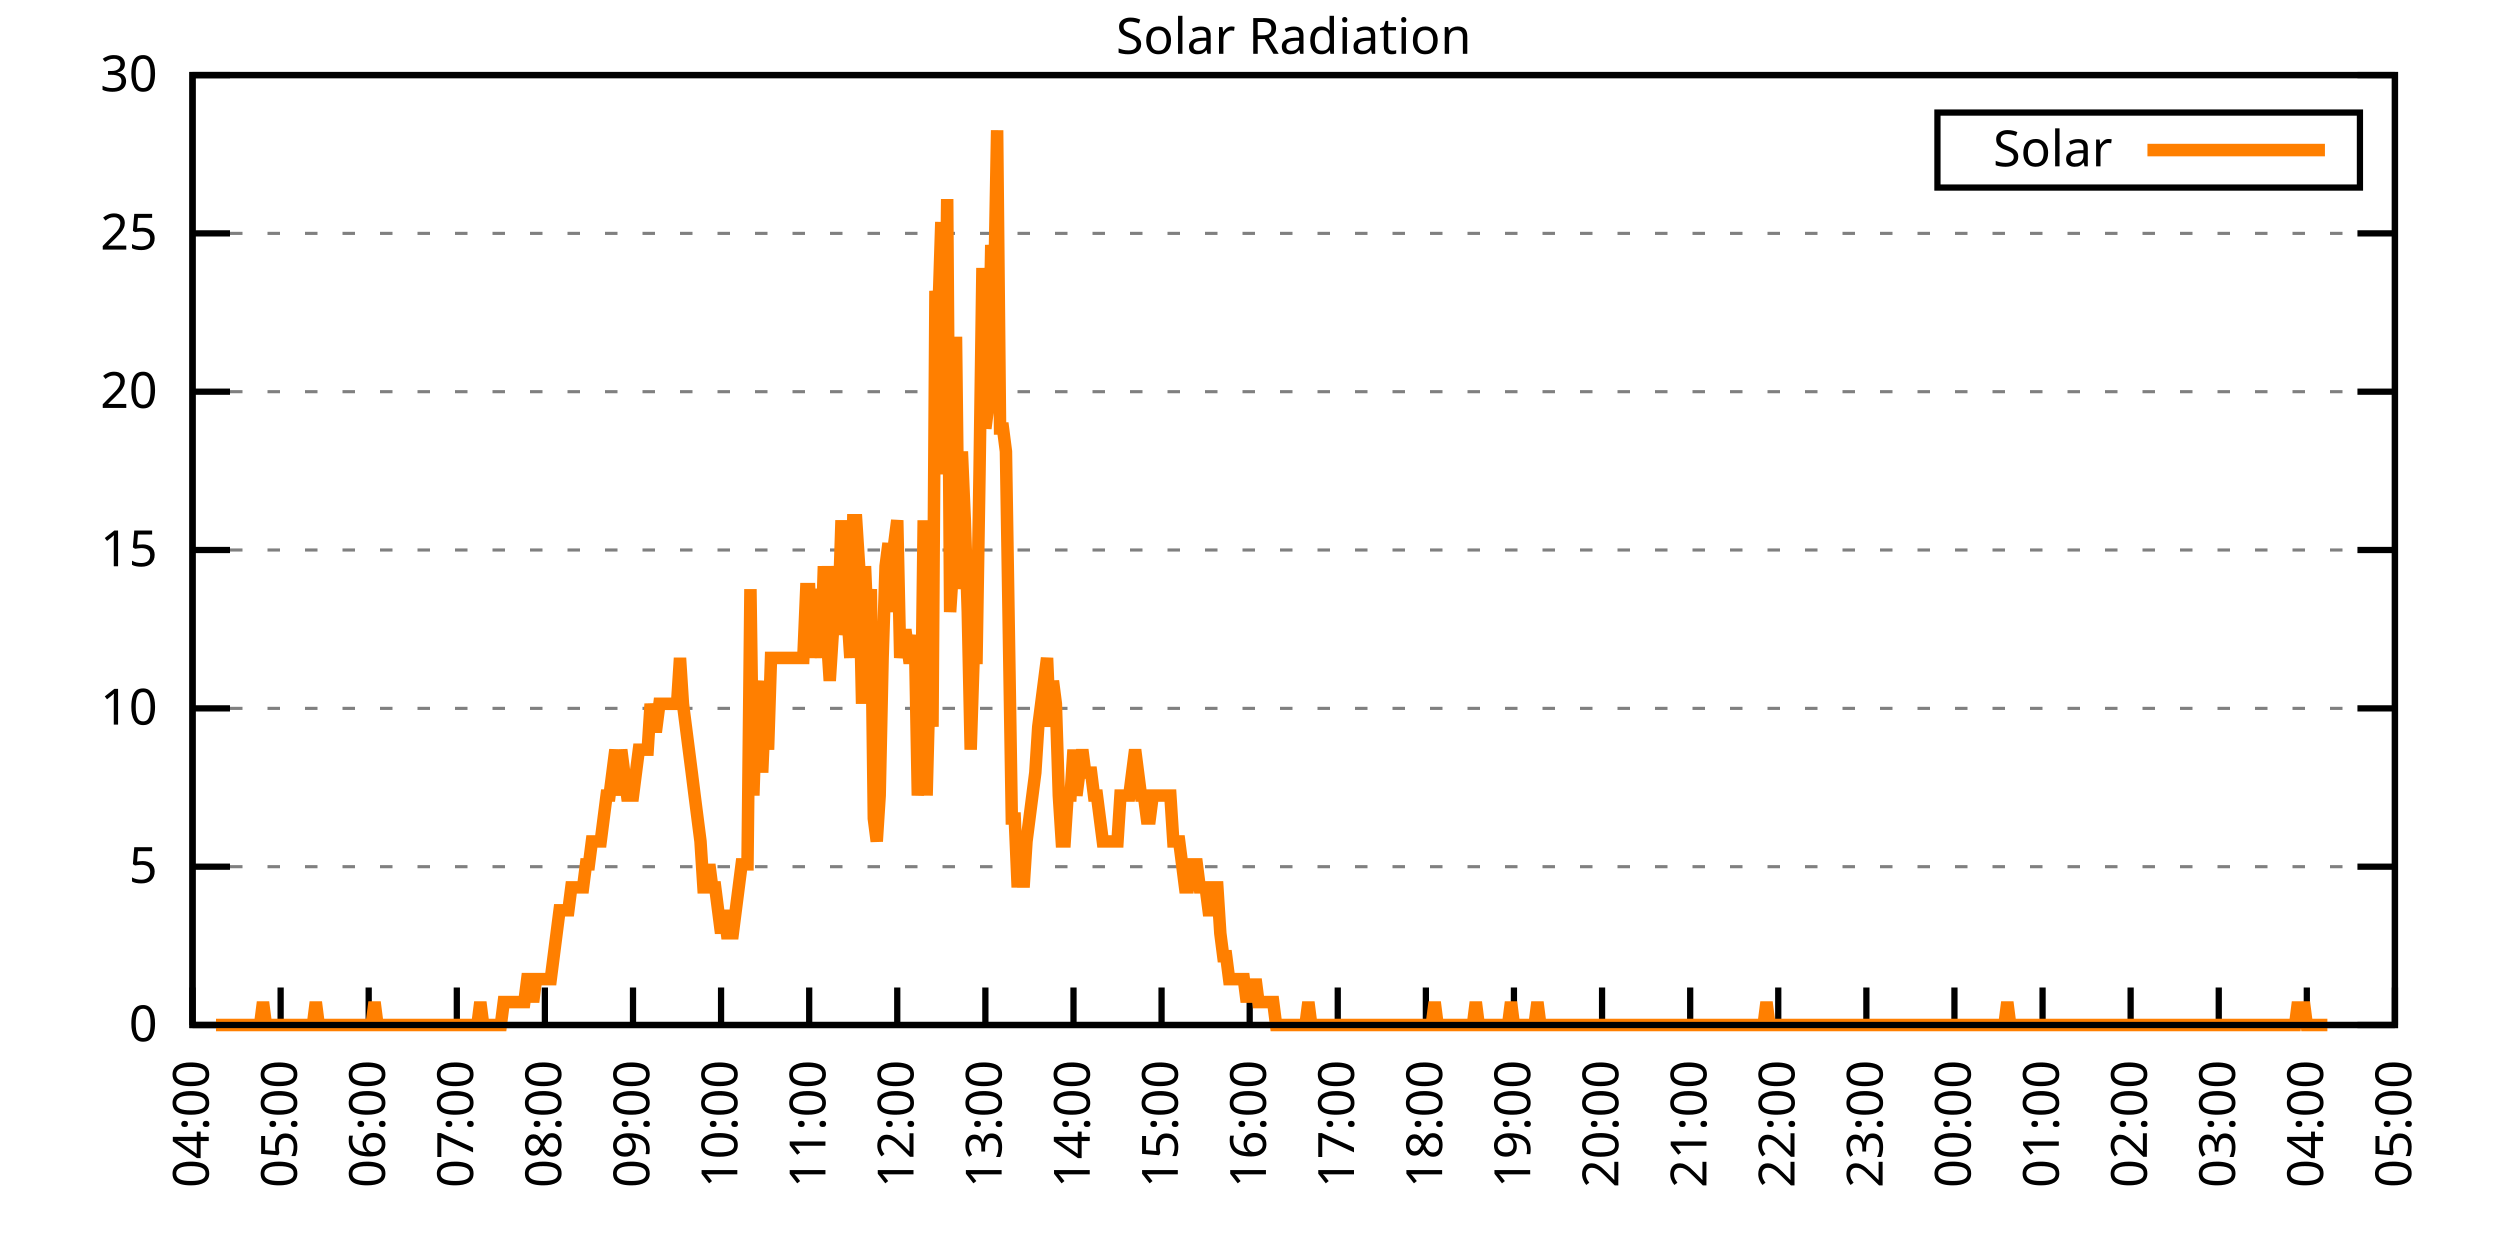
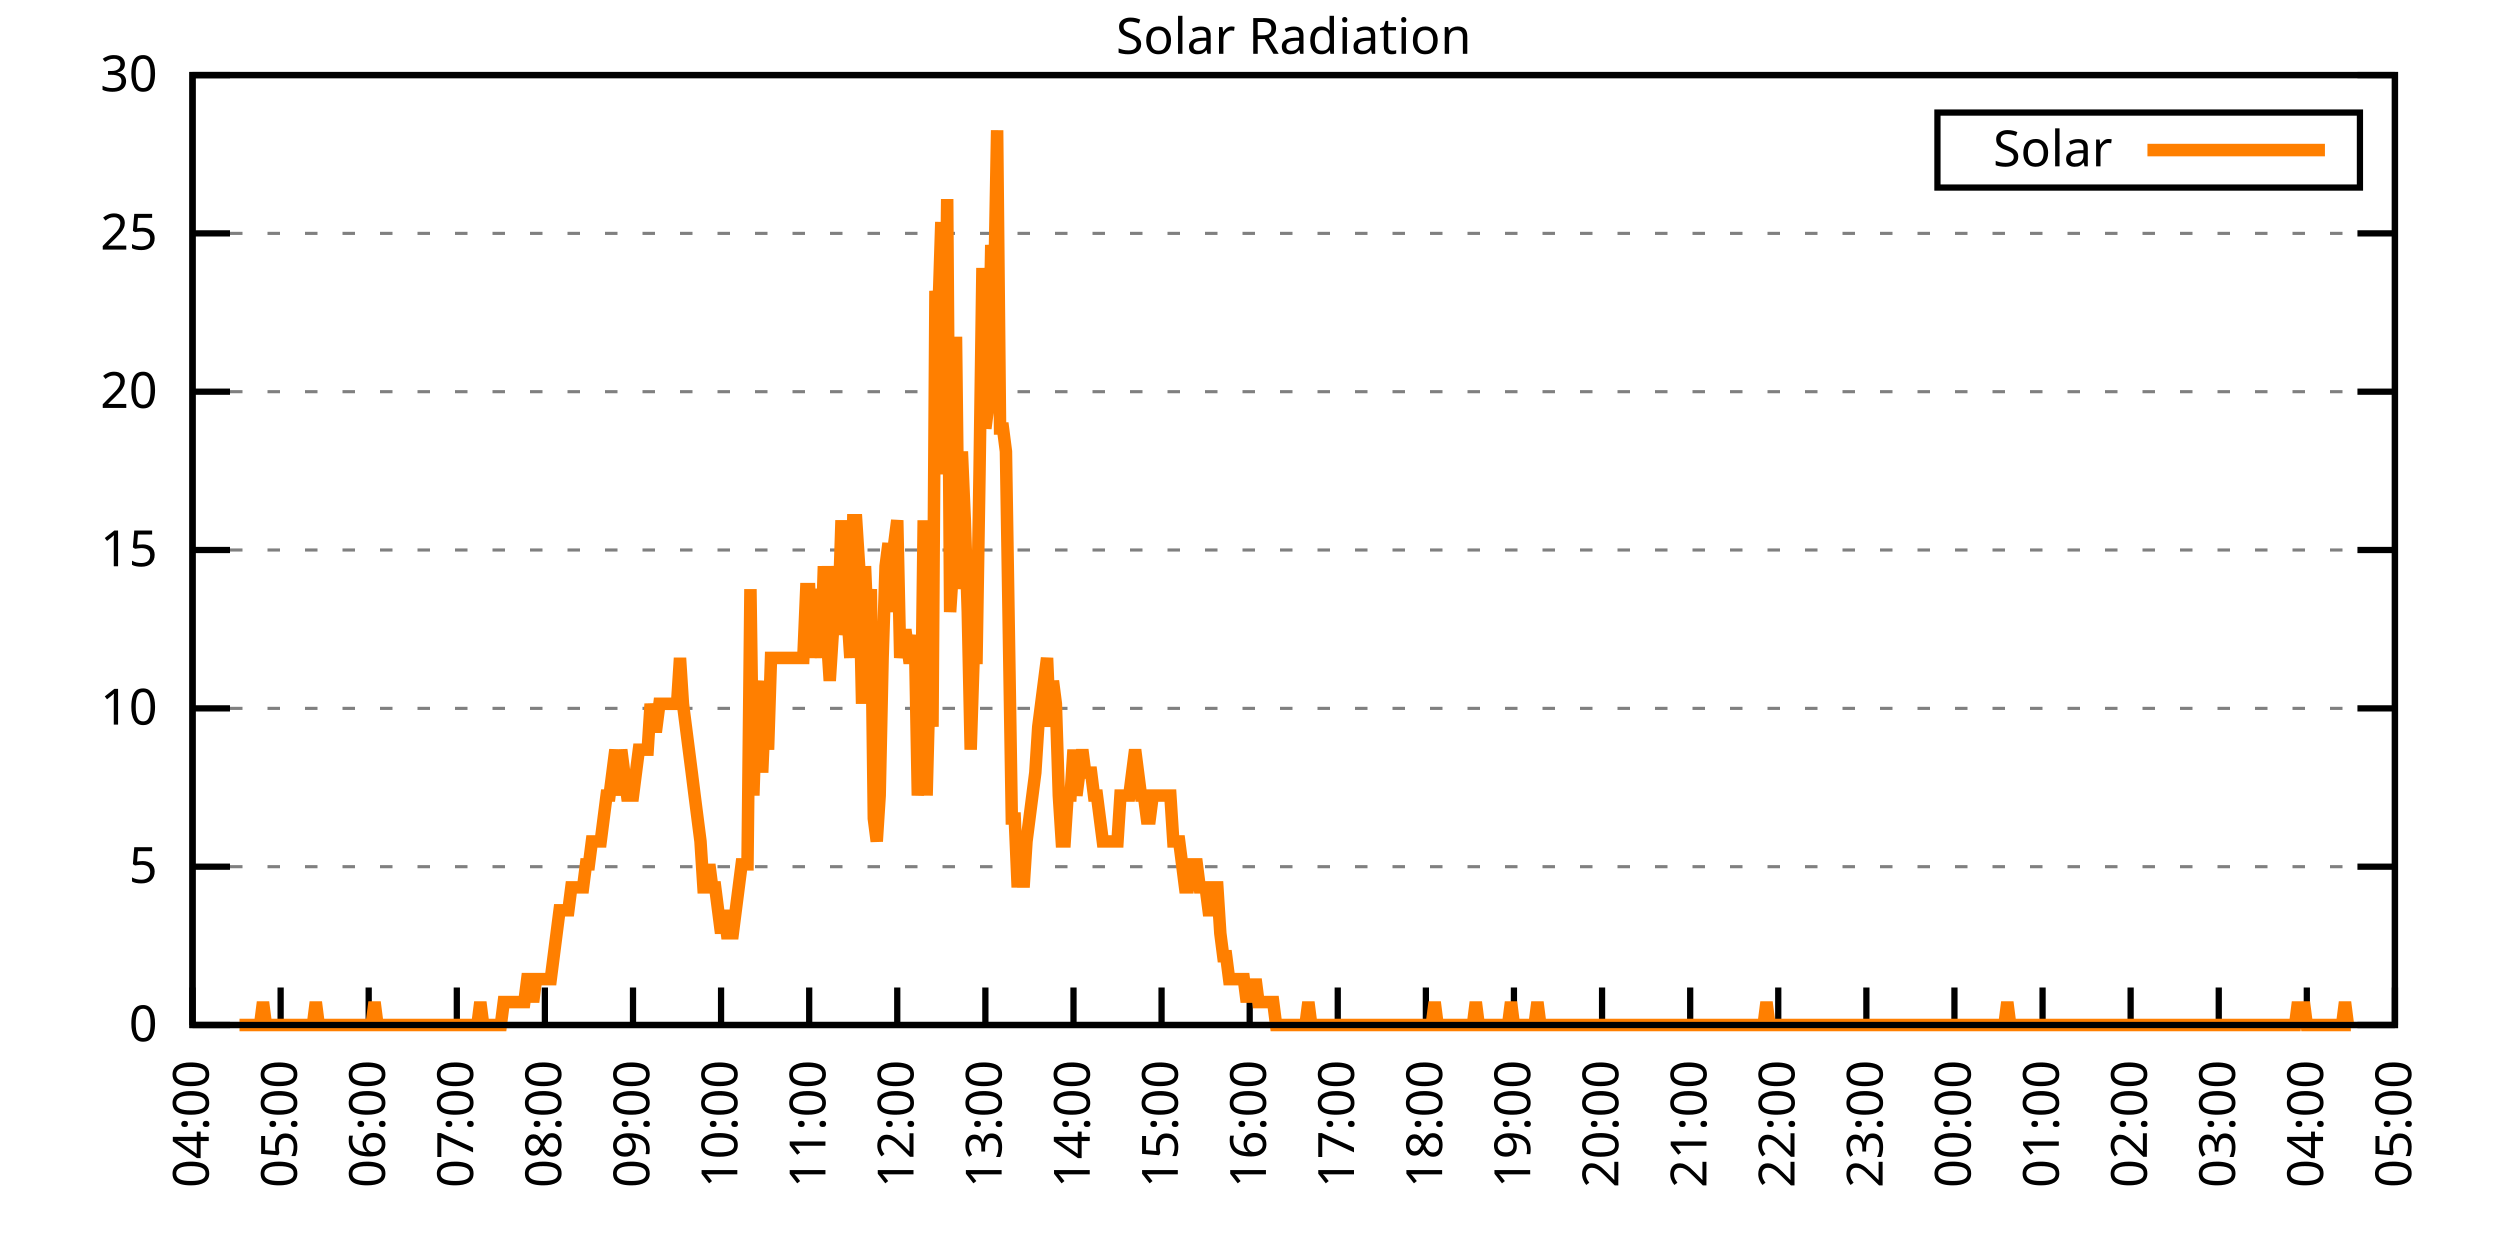
<svg xmlns="http://www.w3.org/2000/svg" xmlns:xlink="http://www.w3.org/1999/xlink" width="400" height="200" viewBox="0 0 400 200">
  <g id="gnuplot_canvas">
    <rect x="0" y="0" width="400" height="200" fill="none" />
    <defs>
      <circle id="gpDot" r="0.5" stroke-width="0.5" stroke="currentColor" />
      <path id="gpPt0" stroke-width="0.333" stroke="currentColor" d="M-1,0 h2 M0,-1 v2" />
      <path id="gpPt1" stroke-width="0.333" stroke="currentColor" d="M-1,-1 L1,1 M1,-1 L-1,1" />
      <path id="gpPt2" stroke-width="0.333" stroke="currentColor" d="M-1,0 L1,0 M0,-1 L0,1 M-1,-1 L1,1 M-1,1 L1,-1" />
      <rect id="gpPt3" stroke-width="0.333" stroke="currentColor" x="-1" y="-1" width="2" height="2" />
      <rect id="gpPt4" stroke-width="0.333" stroke="currentColor" fill="currentColor" x="-1" y="-1" width="2" height="2" />
      <circle id="gpPt5" stroke-width="0.333" stroke="currentColor" cx="0" cy="0" r="1" />
      <use xlink:href="#gpPt5" id="gpPt6" fill="currentColor" stroke="none" />
      <path id="gpPt7" stroke-width="0.333" stroke="currentColor" d="M0,-1.33 L-1.33,0.67 L1.33,0.67 z" />
      <use xlink:href="#gpPt7" id="gpPt8" fill="currentColor" stroke="none" />
      <use xlink:href="#gpPt7" id="gpPt9" stroke="currentColor" transform="rotate(180)" />
      <use xlink:href="#gpPt9" id="gpPt10" fill="currentColor" stroke="none" />
      <use xlink:href="#gpPt3" id="gpPt11" stroke="currentColor" transform="rotate(45)" />
      <use xlink:href="#gpPt11" id="gpPt12" fill="currentColor" stroke="none" />
      <path id="gpPt13" stroke-width="0.333" stroke="currentColor" d="M0,1.330 L1.265,0.411 L0.782,-1.067 L-0.782,-1.076 L-1.265,0.411 z" />
      <use xlink:href="#gpPt13" id="gpPt14" fill="currentColor" stroke="none" />
      <filter id="textbox" filterUnits="objectBoundingBox" x="0" y="0" height="1" width="1">
        <feFlood flood-color="white" flood-opacity="1" result="bgnd" />
        <feComposite in="SourceGraphic" in2="bgnd" operator="atop" />
      </filter>
      <filter id="greybox" filterUnits="objectBoundingBox" x="0" y="0" height="1" width="1">
        <feFlood flood-color="lightgrey" flood-opacity="1" result="grey" />
        <feComposite in="SourceGraphic" in2="grey" operator="atop" />
      </filter>
    </defs>
    <g fill="none" color="white" stroke="currentColor" stroke-width="1.00" stroke-linecap="butt" stroke-linejoin="miter">
</g>
    <g fill="none" color="black" stroke="currentColor" stroke-width="1.00" stroke-linecap="butt" stroke-linejoin="miter">
      <g stroke="none" shape-rendering="crispEdges">
        <polygon fill="rgb(255, 255, 255)" points="30.80,164.00 383.18,164.00 383.18,12.02 30.80,12.02 " />
      </g>
    </g>
    <g fill="none" color="black" stroke="currentColor" stroke-width="1.00" stroke-linecap="butt" stroke-linejoin="miter">
</g>
    <g fill="none" color="black" stroke="black" stroke-width="0.50" stroke-linecap="butt" stroke-linejoin="miter">
</g>
    <g fill="none" color="gray" stroke="currentColor" stroke-width="0.50" stroke-linecap="butt" stroke-linejoin="miter">
      <path stroke="gray" stroke-dasharray="2,4" class="gridline" d="M30.80,164.00 L383.19,164.00  " />
    </g>
    <g fill="none" color="gray" stroke="gray" stroke-width="1.00" stroke-linecap="butt" stroke-linejoin="miter">
</g>
    <g fill="none" color="black" stroke="currentColor" stroke-width="1.00" stroke-linecap="butt" stroke-linejoin="miter">
      <path stroke="black" d="M30.80,164.00 L36.80,164.00 M383.19,164.00 L377.19,164.00  " />
      <g transform="translate(25.20,166.60)" stroke="none" fill="black" font-family="Sans" font-size="8.00" text-anchor="end">
        <text>
          <tspan font-family="Sans"> 0</tspan>
        </text>
      </g>
    </g>
    <g fill="none" color="black" stroke="currentColor" stroke-width="1.00" stroke-linecap="butt" stroke-linejoin="miter">
</g>
    <g fill="none" color="black" stroke="black" stroke-width="0.50" stroke-linecap="butt" stroke-linejoin="miter">
</g>
    <g fill="none" color="gray" stroke="currentColor" stroke-width="0.50" stroke-linecap="butt" stroke-linejoin="miter">
      <path stroke="gray" stroke-dasharray="2,4" class="gridline" d="M30.80,138.67 L383.19,138.67  " />
    </g>
    <g fill="none" color="gray" stroke="gray" stroke-width="1.00" stroke-linecap="butt" stroke-linejoin="miter">
</g>
    <g fill="none" color="black" stroke="currentColor" stroke-width="1.00" stroke-linecap="butt" stroke-linejoin="miter">
      <path stroke="black" d="M30.80,138.67 L36.80,138.67 M383.19,138.67 L377.19,138.67  " />
      <g transform="translate(25.20,141.27)" stroke="none" fill="black" font-family="Sans" font-size="8.00" text-anchor="end">
        <text>
          <tspan font-family="Sans"> 5</tspan>
        </text>
      </g>
    </g>
    <g fill="none" color="black" stroke="currentColor" stroke-width="1.00" stroke-linecap="butt" stroke-linejoin="miter">
</g>
    <g fill="none" color="black" stroke="black" stroke-width="0.50" stroke-linecap="butt" stroke-linejoin="miter">
</g>
    <g fill="none" color="gray" stroke="currentColor" stroke-width="0.50" stroke-linecap="butt" stroke-linejoin="miter">
      <path stroke="gray" stroke-dasharray="2,4" class="gridline" d="M30.80,113.34 L383.19,113.34  " />
    </g>
    <g fill="none" color="gray" stroke="gray" stroke-width="1.00" stroke-linecap="butt" stroke-linejoin="miter">
</g>
    <g fill="none" color="black" stroke="currentColor" stroke-width="1.00" stroke-linecap="butt" stroke-linejoin="miter">
      <path stroke="black" d="M30.80,113.34 L36.80,113.34 M383.19,113.34 L377.19,113.34  " />
      <g transform="translate(25.20,115.94)" stroke="none" fill="black" font-family="Sans" font-size="8.00" text-anchor="end">
        <text>
          <tspan font-family="Sans"> 10</tspan>
        </text>
      </g>
    </g>
    <g fill="none" color="black" stroke="currentColor" stroke-width="1.00" stroke-linecap="butt" stroke-linejoin="miter">
</g>
    <g fill="none" color="black" stroke="black" stroke-width="0.50" stroke-linecap="butt" stroke-linejoin="miter">
</g>
    <g fill="none" color="gray" stroke="currentColor" stroke-width="0.50" stroke-linecap="butt" stroke-linejoin="miter">
      <path stroke="gray" stroke-dasharray="2,4" class="gridline" d="M30.80,88.00 L383.19,88.00  " />
    </g>
    <g fill="none" color="gray" stroke="gray" stroke-width="1.00" stroke-linecap="butt" stroke-linejoin="miter">
</g>
    <g fill="none" color="black" stroke="currentColor" stroke-width="1.00" stroke-linecap="butt" stroke-linejoin="miter">
      <path stroke="black" d="M30.80,88.00 L36.80,88.00 M383.19,88.00 L377.19,88.00  " />
      <g transform="translate(25.20,90.60)" stroke="none" fill="black" font-family="Sans" font-size="8.00" text-anchor="end">
        <text>
          <tspan font-family="Sans"> 15</tspan>
        </text>
      </g>
    </g>
    <g fill="none" color="black" stroke="currentColor" stroke-width="1.00" stroke-linecap="butt" stroke-linejoin="miter">
</g>
    <g fill="none" color="black" stroke="black" stroke-width="0.50" stroke-linecap="butt" stroke-linejoin="miter">
</g>
    <g fill="none" color="gray" stroke="currentColor" stroke-width="0.50" stroke-linecap="butt" stroke-linejoin="miter">
      <path stroke="gray" stroke-dasharray="2,4" class="gridline" d="M30.80,62.67 L383.19,62.67  " />
    </g>
    <g fill="none" color="gray" stroke="gray" stroke-width="1.00" stroke-linecap="butt" stroke-linejoin="miter">
</g>
    <g fill="none" color="black" stroke="currentColor" stroke-width="1.00" stroke-linecap="butt" stroke-linejoin="miter">
      <path stroke="black" d="M30.80,62.67 L36.80,62.67 M383.19,62.67 L377.19,62.67  " />
      <g transform="translate(25.20,65.27)" stroke="none" fill="black" font-family="Sans" font-size="8.00" text-anchor="end">
        <text>
          <tspan font-family="Sans"> 20</tspan>
        </text>
      </g>
    </g>
    <g fill="none" color="black" stroke="currentColor" stroke-width="1.00" stroke-linecap="butt" stroke-linejoin="miter">
</g>
    <g fill="none" color="black" stroke="black" stroke-width="0.50" stroke-linecap="butt" stroke-linejoin="miter">
</g>
    <g fill="none" color="gray" stroke="currentColor" stroke-width="0.50" stroke-linecap="butt" stroke-linejoin="miter">
      <path stroke="gray" stroke-dasharray="2,4" class="gridline" d="M30.80,37.34 L383.19,37.34  " />
    </g>
    <g fill="none" color="gray" stroke="gray" stroke-width="1.00" stroke-linecap="butt" stroke-linejoin="miter">
</g>
    <g fill="none" color="black" stroke="currentColor" stroke-width="1.00" stroke-linecap="butt" stroke-linejoin="miter">
      <path stroke="black" d="M30.80,37.34 L36.80,37.34 M383.19,37.34 L377.19,37.34  " />
      <g transform="translate(25.20,39.94)" stroke="none" fill="black" font-family="Sans" font-size="8.00" text-anchor="end">
        <text>
          <tspan font-family="Sans"> 25</tspan>
        </text>
      </g>
    </g>
    <g fill="none" color="black" stroke="currentColor" stroke-width="1.00" stroke-linecap="butt" stroke-linejoin="miter">
</g>
    <g fill="none" color="black" stroke="black" stroke-width="0.50" stroke-linecap="butt" stroke-linejoin="miter">
</g>
    <g fill="none" color="gray" stroke="currentColor" stroke-width="0.50" stroke-linecap="butt" stroke-linejoin="miter">
      <path stroke="gray" stroke-dasharray="2,4" class="gridline" d="M30.80,12.01 L383.19,12.01  " />
    </g>
    <g fill="none" color="gray" stroke="gray" stroke-width="1.00" stroke-linecap="butt" stroke-linejoin="miter">
</g>
    <g fill="none" color="black" stroke="currentColor" stroke-width="1.00" stroke-linecap="butt" stroke-linejoin="miter">
      <path stroke="black" d="M30.80,12.01 L36.80,12.01 M383.19,12.01 L377.19,12.01  " />
      <g transform="translate(25.20,14.61)" stroke="none" fill="black" font-family="Sans" font-size="8.00" text-anchor="end">
        <text>
          <tspan font-family="Sans"> 30</tspan>
        </text>
      </g>
    </g>
    <g fill="none" color="black" stroke="currentColor" stroke-width="1.00" stroke-linecap="butt" stroke-linejoin="miter">
      <path stroke="black" d="M30.80,164.00 L30.80,158.00  " />
      <g transform="translate(33.40,169.60) rotate(270.00)" stroke="none" fill="black" font-family="Sans" font-size="8.00" text-anchor="end">
        <text>
          <tspan font-family="Sans">04:00</tspan>
        </text>
      </g>
    </g>
    <g fill="none" color="black" stroke="currentColor" stroke-width="1.00" stroke-linecap="butt" stroke-linejoin="miter">
      <path stroke="black" d="M44.90,164.00 L44.90,158.00  " />
      <g transform="translate(47.50,169.60) rotate(270.00)" stroke="none" fill="black" font-family="Sans" font-size="8.00" text-anchor="end">
        <text>
          <tspan font-family="Sans">05:00</tspan>
        </text>
      </g>
    </g>
    <g fill="none" color="black" stroke="currentColor" stroke-width="1.00" stroke-linecap="butt" stroke-linejoin="miter">
      <path stroke="black" d="M58.99,164.00 L58.99,158.00  " />
      <g transform="translate(61.59,169.60) rotate(270.00)" stroke="none" fill="black" font-family="Sans" font-size="8.00" text-anchor="end">
        <text>
          <tspan font-family="Sans">06:00</tspan>
        </text>
      </g>
    </g>
    <g fill="none" color="black" stroke="currentColor" stroke-width="1.00" stroke-linecap="butt" stroke-linejoin="miter">
      <path stroke="black" d="M73.09,164.00 L73.09,158.00  " />
      <g transform="translate(75.69,169.60) rotate(270.00)" stroke="none" fill="black" font-family="Sans" font-size="8.00" text-anchor="end">
        <text>
          <tspan font-family="Sans">07:00</tspan>
        </text>
      </g>
    </g>
    <g fill="none" color="black" stroke="currentColor" stroke-width="1.00" stroke-linecap="butt" stroke-linejoin="miter">
      <path stroke="black" d="M87.18,164.00 L87.18,158.00  " />
      <g transform="translate(89.78,169.60) rotate(270.00)" stroke="none" fill="black" font-family="Sans" font-size="8.00" text-anchor="end">
        <text>
          <tspan font-family="Sans">08:00</tspan>
        </text>
      </g>
    </g>
    <g fill="none" color="black" stroke="currentColor" stroke-width="1.00" stroke-linecap="butt" stroke-linejoin="miter">
      <path stroke="black" d="M101.28,164.00 L101.28,158.00  " />
      <g transform="translate(103.88,169.60) rotate(270.00)" stroke="none" fill="black" font-family="Sans" font-size="8.00" text-anchor="end">
        <text>
          <tspan font-family="Sans">09:00</tspan>
        </text>
      </g>
    </g>
    <g fill="none" color="black" stroke="currentColor" stroke-width="1.00" stroke-linecap="butt" stroke-linejoin="miter">
      <path stroke="black" d="M115.37,164.00 L115.37,158.00  " />
      <g transform="translate(117.97,169.60) rotate(270.00)" stroke="none" fill="black" font-family="Sans" font-size="8.00" text-anchor="end">
        <text>
          <tspan font-family="Sans">10:00</tspan>
        </text>
      </g>
    </g>
    <g fill="none" color="black" stroke="currentColor" stroke-width="1.00" stroke-linecap="butt" stroke-linejoin="miter">
      <path stroke="black" d="M129.47,164.00 L129.47,158.00  " />
      <g transform="translate(132.07,169.60) rotate(270.00)" stroke="none" fill="black" font-family="Sans" font-size="8.00" text-anchor="end">
        <text>
          <tspan font-family="Sans">11:00</tspan>
        </text>
      </g>
    </g>
    <g fill="none" color="black" stroke="currentColor" stroke-width="1.00" stroke-linecap="butt" stroke-linejoin="miter">
      <path stroke="black" d="M143.56,164.00 L143.56,158.00  " />
      <g transform="translate(146.16,169.60) rotate(270.00)" stroke="none" fill="black" font-family="Sans" font-size="8.00" text-anchor="end">
        <text>
          <tspan font-family="Sans">12:00</tspan>
        </text>
      </g>
    </g>
    <g fill="none" color="black" stroke="currentColor" stroke-width="1.00" stroke-linecap="butt" stroke-linejoin="miter">
      <path stroke="black" d="M157.66,164.00 L157.66,158.00  " />
      <g transform="translate(160.26,169.60) rotate(270.00)" stroke="none" fill="black" font-family="Sans" font-size="8.00" text-anchor="end">
        <text>
          <tspan font-family="Sans">13:00</tspan>
        </text>
      </g>
    </g>
    <g fill="none" color="black" stroke="currentColor" stroke-width="1.00" stroke-linecap="butt" stroke-linejoin="miter">
      <path stroke="black" d="M171.76,164.00 L171.76,158.00  " />
      <g transform="translate(174.36,169.60) rotate(270.00)" stroke="none" fill="black" font-family="Sans" font-size="8.00" text-anchor="end">
        <text>
          <tspan font-family="Sans">14:00</tspan>
        </text>
      </g>
    </g>
    <g fill="none" color="black" stroke="currentColor" stroke-width="1.00" stroke-linecap="butt" stroke-linejoin="miter">
      <path stroke="black" d="M185.85,164.00 L185.85,158.00  " />
      <g transform="translate(188.45,169.60) rotate(270.00)" stroke="none" fill="black" font-family="Sans" font-size="8.00" text-anchor="end">
        <text>
          <tspan font-family="Sans">15:00</tspan>
        </text>
      </g>
    </g>
    <g fill="none" color="black" stroke="currentColor" stroke-width="1.00" stroke-linecap="butt" stroke-linejoin="miter">
      <path stroke="black" d="M199.95,164.00 L199.95,158.00  " />
      <g transform="translate(202.55,169.60) rotate(270.00)" stroke="none" fill="black" font-family="Sans" font-size="8.00" text-anchor="end">
        <text>
          <tspan font-family="Sans">16:00</tspan>
        </text>
      </g>
    </g>
    <g fill="none" color="black" stroke="currentColor" stroke-width="1.00" stroke-linecap="butt" stroke-linejoin="miter">
      <path stroke="black" d="M214.04,164.00 L214.04,158.00  " />
      <g transform="translate(216.64,169.60) rotate(270.00)" stroke="none" fill="black" font-family="Sans" font-size="8.00" text-anchor="end">
        <text>
          <tspan font-family="Sans">17:00</tspan>
        </text>
      </g>
    </g>
    <g fill="none" color="black" stroke="currentColor" stroke-width="1.00" stroke-linecap="butt" stroke-linejoin="miter">
      <path stroke="black" d="M228.14,164.00 L228.14,158.00  " />
      <g transform="translate(230.74,169.60) rotate(270.00)" stroke="none" fill="black" font-family="Sans" font-size="8.00" text-anchor="end">
        <text>
          <tspan font-family="Sans">18:00</tspan>
        </text>
      </g>
    </g>
    <g fill="none" color="black" stroke="currentColor" stroke-width="1.00" stroke-linecap="butt" stroke-linejoin="miter">
      <path stroke="black" d="M242.23,164.00 L242.23,158.00  " />
      <g transform="translate(244.83,169.60) rotate(270.00)" stroke="none" fill="black" font-family="Sans" font-size="8.00" text-anchor="end">
        <text>
          <tspan font-family="Sans">19:00</tspan>
        </text>
      </g>
    </g>
    <g fill="none" color="black" stroke="currentColor" stroke-width="1.00" stroke-linecap="butt" stroke-linejoin="miter">
      <path stroke="black" d="M256.33,164.00 L256.33,158.00  " />
      <g transform="translate(258.93,169.60) rotate(270.00)" stroke="none" fill="black" font-family="Sans" font-size="8.00" text-anchor="end">
        <text>
          <tspan font-family="Sans">20:00</tspan>
        </text>
      </g>
    </g>
    <g fill="none" color="black" stroke="currentColor" stroke-width="1.00" stroke-linecap="butt" stroke-linejoin="miter">
      <path stroke="black" d="M270.43,164.00 L270.43,158.00  " />
      <g transform="translate(273.03,169.60) rotate(270.00)" stroke="none" fill="black" font-family="Sans" font-size="8.00" text-anchor="end">
        <text>
          <tspan font-family="Sans">21:00</tspan>
        </text>
      </g>
    </g>
    <g fill="none" color="black" stroke="currentColor" stroke-width="1.00" stroke-linecap="butt" stroke-linejoin="miter">
      <path stroke="black" d="M284.52,164.00 L284.52,158.00  " />
      <g transform="translate(287.12,169.60) rotate(270.00)" stroke="none" fill="black" font-family="Sans" font-size="8.00" text-anchor="end">
        <text>
          <tspan font-family="Sans">22:00</tspan>
        </text>
      </g>
    </g>
    <g fill="none" color="black" stroke="currentColor" stroke-width="1.00" stroke-linecap="butt" stroke-linejoin="miter">
      <path stroke="black" d="M298.62,164.00 L298.62,158.00  " />
      <g transform="translate(301.22,169.60) rotate(270.00)" stroke="none" fill="black" font-family="Sans" font-size="8.00" text-anchor="end">
        <text>
          <tspan font-family="Sans">23:00</tspan>
        </text>
      </g>
    </g>
    <g fill="none" color="black" stroke="currentColor" stroke-width="1.00" stroke-linecap="butt" stroke-linejoin="miter">
      <path stroke="black" d="M312.71,164.00 L312.71,158.00  " />
      <g transform="translate(315.31,169.60) rotate(270.00)" stroke="none" fill="black" font-family="Sans" font-size="8.00" text-anchor="end">
        <text>
          <tspan font-family="Sans">00:00</tspan>
        </text>
      </g>
    </g>
    <g fill="none" color="black" stroke="currentColor" stroke-width="1.00" stroke-linecap="butt" stroke-linejoin="miter">
      <path stroke="black" d="M326.81,164.00 L326.81,158.00  " />
      <g transform="translate(329.41,169.60) rotate(270.00)" stroke="none" fill="black" font-family="Sans" font-size="8.00" text-anchor="end">
        <text>
          <tspan font-family="Sans">01:00</tspan>
        </text>
      </g>
    </g>
    <g fill="none" color="black" stroke="currentColor" stroke-width="1.00" stroke-linecap="butt" stroke-linejoin="miter">
      <path stroke="black" d="M340.90,164.00 L340.90,158.00  " />
      <g transform="translate(343.50,169.60) rotate(270.00)" stroke="none" fill="black" font-family="Sans" font-size="8.00" text-anchor="end">
        <text>
          <tspan font-family="Sans">02:00</tspan>
        </text>
      </g>
    </g>
    <g fill="none" color="black" stroke="currentColor" stroke-width="1.00" stroke-linecap="butt" stroke-linejoin="miter">
      <path stroke="black" d="M355.00,164.00 L355.00,158.00  " />
      <g transform="translate(357.60,169.60) rotate(270.00)" stroke="none" fill="black" font-family="Sans" font-size="8.00" text-anchor="end">
        <text>
          <tspan font-family="Sans">03:00</tspan>
        </text>
      </g>
    </g>
    <g fill="none" color="black" stroke="currentColor" stroke-width="1.00" stroke-linecap="butt" stroke-linejoin="miter">
      <path stroke="black" d="M369.09,164.00 L369.09,158.00  " />
      <g transform="translate(371.69,169.60) rotate(270.00)" stroke="none" fill="black" font-family="Sans" font-size="8.00" text-anchor="end">
        <text>
          <tspan font-family="Sans">04:00</tspan>
        </text>
      </g>
    </g>
    <g fill="none" color="black" stroke="currentColor" stroke-width="1.00" stroke-linecap="butt" stroke-linejoin="miter">
      <path stroke="black" d="M383.19,164.00 L383.19,158.00  " />
      <g transform="translate(385.79,169.60) rotate(270.00)" stroke="none" fill="black" font-family="Sans" font-size="8.00" text-anchor="end">
        <text>
          <tspan font-family="Sans">05:00</tspan>
        </text>
      </g>
    </g>
    <g fill="none" color="black" stroke="currentColor" stroke-width="1.00" stroke-linecap="butt" stroke-linejoin="miter">
</g>
    <g fill="none" color="black" stroke="currentColor" stroke-width="1.00" stroke-linecap="butt" stroke-linejoin="miter">
      <path stroke="black" d="M30.80,12.01 L30.80,164.00 L383.19,164.00 L383.19,12.01 L30.80,12.01 Z  " />
    </g>
    <g fill="none" color="black" stroke="currentColor" stroke-width="1.00" stroke-linecap="butt" stroke-linejoin="miter">
</g>
    <g fill="none" color="black" stroke="currentColor" stroke-width="1.00" stroke-linecap="butt" stroke-linejoin="miter">
      <path stroke="black" d="M309.99,30.01 L309.99,18.01 L377.59,18.01 L377.59,30.01 L309.99,30.01 Z  " />
    </g>
    <g id="Solar_Radiation_plot_1">
      <g fill="none" color="white" stroke="black" stroke-width="2.00" stroke-linecap="butt" stroke-linejoin="miter">
</g>
      <g fill="none" color="black" stroke="currentColor" stroke-width="2.00" stroke-linecap="butt" stroke-linejoin="miter">
        <g transform="translate(337.99,26.61)" stroke="none" fill="black" font-family="Sans" font-size="8.00" text-anchor="end">
          <text>
            <tspan font-family="Sans">Solar</tspan>
          </text>
        </g>
      </g>
      <g fill="none" color="black" stroke="currentColor" stroke-width="2.00" stroke-linecap="butt" stroke-linejoin="miter">
-         <path stroke="rgb(255, 127,   0)" d="M343.59,24.01 L371.99,24.01 M34.56,164.00 L35.03,164.00 L35.50,164.00 L35.97,164.00 L36.44,164.00 L36.91,164.00   L37.38,164.00 L37.85,164.00 L38.32,164.00 L38.79,164.00 L39.26,164.00 L39.73,164.00 L40.20,164.00 L40.67,164.00   L41.14,164.00 L41.61,164.00 L42.08,160.33 L42.55,164.00 L43.02,164.00 L43.49,164.00 L43.96,164.00 L44.43,164.00   L44.90,164.00 L45.37,164.00 L45.84,164.00 L46.31,164.00 L46.78,164.00 L47.24,164.00 L47.71,164.00 L48.18,164.00   L48.65,164.00 L49.12,164.00 L49.59,164.00 L50.06,164.00 L50.53,160.33 L51.00,164.00 L51.47,164.00 L51.94,164.00   L52.41,164.00 L52.88,164.00 L53.35,164.00 L53.82,164.00 L54.29,164.00 L54.76,164.00 L55.23,164.00 L55.70,164.00   L56.17,164.00 L56.64,164.00 L57.11,164.00 L57.58,164.00 L58.05,164.00 L58.52,164.00 L58.99,164.00 L59.46,164.00   L59.93,160.33 L60.40,164.00 L60.87,164.00 L61.34,164.00 L61.81,164.00 L62.28,164.00 L62.75,164.00 L63.22,164.00   L63.69,164.00 L64.16,164.00 L64.63,164.00 L65.10,164.00 L65.57,164.00 L66.04,164.00 L66.51,164.00 L66.98,164.00   L67.45,164.00 L67.92,164.00 L68.39,164.00 L68.86,164.00 L69.33,164.00 L69.80,164.00 L70.27,164.00 L70.74,164.00   L71.21,164.00 L71.68,164.00 L72.15,164.00 L72.62,164.00 L73.09,164.00 L73.56,164.00 L74.03,164.00 L74.50,164.00   L74.97,164.00 L75.44,164.00 L75.91,164.00 L76.38,164.00 L76.85,160.33 L77.32,164.00 L77.79,164.00 L78.26,164.00   L78.73,164.00 L79.19,164.00 L79.66,164.00 L80.13,164.00 L80.60,160.33 L81.07,160.33 L81.54,160.33 L82.01,160.33   L82.48,160.33 L82.95,160.33 L83.42,160.33 L83.89,160.33 L84.36,156.66 L84.83,156.66 L85.30,160.33 L85.77,156.66   L86.24,156.66 L86.71,156.66 L87.18,156.66 L87.65,156.66 L88.12,156.66 L88.59,152.99 L89.06,149.32 L89.53,145.65   L90.00,145.65 L90.47,145.65 L90.94,145.65 L91.41,141.98 L91.88,141.98 L92.35,141.98 L92.82,141.98 L93.29,141.98   L93.76,138.30 L94.23,138.30 L94.70,134.63 L95.17,134.63 L95.64,134.63 L96.11,134.63 L96.58,130.96 L97.05,127.29   L97.52,127.29 L97.99,123.62 L98.46,119.95 L98.93,127.29 L99.40,119.95 L99.87,123.62 L100.34,127.29 L100.81,127.29   L101.28,127.29 L101.75,123.62 L102.22,119.95 L102.69,119.95 L103.16,119.95 L103.63,119.95 L104.10,112.61 L104.57,116.28   L105.04,116.28 L105.51,112.61 L105.98,112.61 L106.45,112.61 L106.92,112.61 L107.39,112.61 L107.86,112.61 L108.33,112.61   L108.80,105.27 L109.27,112.61 L109.74,116.28 L110.21,119.95 L110.68,123.62 L111.14,127.29 L111.61,130.96 L112.08,134.63   L112.55,141.98 L113.02,141.98 L113.49,138.30 L113.96,141.98 L114.43,141.98 L114.90,145.65 L115.37,149.32 L115.84,145.65   L116.31,149.32 L116.78,149.32 L117.25,149.32 L117.72,145.65 L118.19,141.98 L118.66,138.30 L119.13,138.30 L119.60,138.30   L120.07,94.26 L120.54,127.29 L121.01,112.61 L121.48,108.94 L121.95,123.62 L122.42,112.61 L122.89,119.95 L123.36,105.27   L123.83,105.27 L124.30,105.27 L124.77,105.27 L125.24,105.27 L125.71,105.27 L126.18,105.27 L126.65,105.27 L127.12,105.27   L127.59,105.27 L128.06,105.27 L128.53,105.27 L129.00,94.26 L129.47,94.26 L129.94,105.27 L130.41,94.26 L130.88,97.93   L131.35,105.27 L131.82,90.59 L132.29,101.60 L132.76,108.94 L133.23,101.60 L133.70,90.59 L134.17,97.93 L134.64,83.24   L135.11,101.60 L135.58,97.93 L136.05,105.27 L136.52,83.24 L136.99,83.24 L137.46,90.59 L137.93,112.61 L138.40,90.59   L138.87,101.60 L139.34,94.26 L139.81,130.96 L140.28,134.63 L140.75,127.29 L141.22,105.27 L141.69,90.59 L142.16,86.91   L142.63,97.93 L143.09,86.91 L143.56,83.24 L144.03,105.27 L144.50,101.60 L144.97,101.60 L145.44,105.27 L145.91,105.27   L146.38,101.60 L146.85,127.29 L147.32,119.95 L147.79,83.24 L148.26,127.29 L148.73,108.94 L149.20,116.28 L149.67,46.54   L150.14,50.21 L150.61,35.52 L151.08,75.90 L151.55,31.85 L152.02,97.93 L152.49,90.59 L152.96,53.88 L153.43,94.26   L153.90,72.23 L154.37,83.24 L154.84,97.93 L155.31,119.95 L155.78,105.27 L156.25,105.27 L156.72,75.90 L157.19,42.87   L157.66,68.56 L158.13,64.89 L158.60,39.19 L159.07,46.54 L159.54,20.84 L160.01,68.56 L160.48,68.56 L160.95,72.23   L161.42,101.60 L161.89,130.96 L162.36,130.96 L162.83,141.98 L163.30,134.63 L163.77,141.98 L164.24,134.63 L164.71,130.96   L165.18,127.29 L165.65,123.62 L166.12,116.28 L166.59,112.61 L167.06,108.94 L167.53,105.27 L168.00,116.28 L168.47,108.94   L168.94,112.61 L169.41,127.29 L169.88,134.63 L170.35,134.63 L170.82,127.29 L171.29,127.29 L171.76,119.95 L172.23,127.29   L172.70,123.62 L173.17,119.95 L173.64,123.62 L174.11,123.62 L174.58,123.62 L175.04,127.29 L175.51,127.29 L175.98,130.96   L176.45,134.63 L176.92,134.63 L177.39,134.63 L177.86,134.63 L178.33,134.63 L178.80,134.63 L179.27,127.29 L179.74,127.29   L180.21,127.29 L180.68,127.29 L181.15,123.62 L181.62,119.95 L182.09,123.62 L182.56,127.29 L183.03,127.29 L183.50,130.96   L183.97,130.96 L184.44,127.29 L184.91,127.29 L185.38,127.29 L185.85,127.29 L186.32,127.29 L186.79,127.29 L187.26,127.29   L187.73,134.63 L188.20,134.63 L188.67,134.63 L189.14,138.30 L189.61,141.98 L190.08,141.98 L190.55,138.30 L191.02,138.30   L191.49,138.30 L191.96,141.98 L192.43,141.98 L192.90,141.98 L193.37,145.65 L193.84,145.65 L194.31,141.98 L194.78,141.98   L195.25,149.32 L195.72,152.99 L196.19,152.99 L196.66,156.66 L197.13,156.66 L197.60,156.66 L198.07,156.66 L198.54,156.66   L199.01,156.66 L199.48,160.33 L199.95,156.66 L200.42,160.33 L200.89,156.66 L201.36,160.33 L201.83,160.33 L202.30,160.33   L202.77,160.33 L203.24,160.33 L203.71,160.33 L204.18,164.00 L204.65,164.00 L205.12,164.00 L205.59,164.00 L206.06,164.00   L206.53,164.00 L207.00,164.00 L207.46,164.00 L207.93,164.00 L208.40,164.00 L208.87,164.00 L209.34,160.33 L209.81,164.00   L210.28,164.00 L210.75,164.00 L211.22,164.00 L211.69,164.00 L212.16,164.00 L212.63,164.00 L213.10,164.00 L213.57,164.00   L214.04,164.00 L214.51,164.00 L214.98,164.00 L215.45,164.00 L215.92,164.00 L216.39,164.00 L216.86,164.00 L217.33,164.00   L217.80,164.00 L218.27,164.00 L218.74,164.00 L219.21,164.00 L219.68,164.00 L220.15,164.00 L220.62,164.00 L221.09,164.00   L221.56,164.00 L222.03,164.00 L222.50,164.00 L222.97,164.00 L223.44,164.00 L223.91,164.00 L224.38,164.00 L224.85,164.00   L225.32,164.00 L225.79,164.00 L226.26,164.00 L226.73,164.00 L227.20,164.00 L227.67,164.00 L228.14,164.00 L228.61,164.00   L229.08,164.00 L229.55,160.33 L230.02,164.00 L230.49,164.00 L230.96,164.00 L231.43,164.00 L231.90,164.00 L232.37,164.00   L232.84,164.00 L233.31,164.00 L233.78,164.00 L234.25,164.00 L234.72,164.00 L235.19,164.00 L235.66,164.00 L236.13,160.33   L236.60,164.00 L237.07,164.00 L237.54,164.00 L238.01,164.00 L238.48,164.00 L238.95,164.00 L239.41,164.00 L239.88,164.00   L240.35,164.00 L240.82,164.00 L241.29,164.00 L241.76,160.33 L242.23,164.00 L242.70,164.00 L243.17,164.00 L243.64,164.00   L244.11,164.00 L244.58,164.00 L245.05,164.00 L245.52,164.00 L245.99,160.33 L246.46,164.00 L246.93,164.00 L247.40,164.00   L247.87,164.00 L248.34,164.00 L248.81,164.00 L249.28,164.00 L249.75,164.00 L250.22,164.00 L250.69,164.00 L251.16,164.00   L251.63,164.00 L252.10,164.00 L252.57,164.00 L253.04,164.00 L253.51,164.00 L253.98,164.00 L254.45,164.00 L254.92,164.00   L255.39,164.00 L255.86,164.00 L256.33,164.00 L256.80,164.00 L257.27,164.00 L257.74,164.00 L258.21,164.00 L258.68,164.00   L259.15,164.00 L259.62,164.00 L260.09,164.00 L260.56,164.00 L261.03,164.00 L261.50,164.00 L261.97,164.00 L262.44,164.00   L262.91,164.00 L263.38,164.00 L263.85,164.00 L264.32,164.00 L264.79,164.00 L265.26,164.00 L265.73,164.00 L266.20,164.00   L266.67,164.00 L267.14,164.00 L267.61,164.00 L268.08,164.00 L268.55,164.00 L269.02,164.00 L269.49,164.00 L269.96,164.00   L270.43,164.00 L270.90,164.00 L271.36,164.00 L271.83,164.00 L272.30,164.00 L272.77,164.00 L273.24,164.00 L273.71,164.00   L274.18,164.00 L274.65,164.00 L275.12,164.00 L275.59,164.00 L276.06,164.00 L276.53,164.00 L277.00,164.00 L277.47,164.00   L277.94,164.00 L278.41,164.00 L278.88,164.00 L279.35,164.00 L279.82,164.00 L280.29,164.00 L280.76,164.00 L281.23,164.00   L281.70,164.00 L282.17,164.00 L282.64,160.33 L283.11,164.00 L283.58,164.00 L284.05,164.00 L284.52,164.00 L284.99,164.00   L285.46,164.00 L285.93,164.00 L286.40,164.00 L286.87,164.00 L287.34,164.00 L287.81,164.00 L288.28,164.00 L288.75,164.00   L289.22,164.00 L289.69,164.00 L290.16,164.00 L290.63,164.00 L291.10,164.00 L291.57,164.00 L292.04,164.00 L292.51,164.00   L292.98,164.00 L293.45,164.00 L293.92,164.00 L294.39,164.00 L294.86,164.00 L295.33,164.00 L295.80,164.00 L296.27,164.00   L296.74,164.00 L297.21,164.00 L297.68,164.00 L298.15,164.00 L298.62,164.00 L299.09,164.00 L299.56,164.00 L300.03,164.00   L300.50,164.00 L300.97,164.00 L301.44,164.00 L301.91,164.00 L302.38,164.00 L302.85,164.00 L303.31,164.00 L303.78,164.00   L304.25,164.00 L304.72,164.00 L305.19,164.00 L305.66,164.00 L306.13,164.00 L306.60,164.00 L307.07,164.00 L307.54,164.00   L308.01,164.00 L308.48,164.00 L308.95,164.00 L309.42,164.00 L309.89,164.00 L310.36,164.00 L310.83,164.00 L311.30,164.00   L311.77,164.00 L312.24,164.00 L312.71,164.00 L313.18,164.00 L313.65,164.00 L314.12,164.00 L314.59,164.00 L315.06,164.00   L315.53,164.00 L316.00,164.00 L316.47,164.00 L316.94,164.00 L317.41,164.00 L317.88,164.00 L318.35,164.00 L318.82,164.00   L319.29,164.00 L319.76,164.00 L320.23,164.00 L320.70,164.00 L321.17,160.33 L321.64,164.00 L322.11,164.00 L322.58,164.00   L323.05,164.00 L323.52,164.00 L323.99,164.00 L324.46,164.00 L324.93,164.00 L325.40,164.00 L325.87,164.00 L326.34,164.00   L326.81,164.00 L327.28,164.00 L327.75,164.00 L328.22,164.00 L328.69,164.00 L329.16,164.00 L329.63,164.00 L330.10,164.00   L330.57,164.00 L331.04,164.00 L331.51,164.00 L331.98,164.00 L332.45,164.00 L332.92,164.00 L333.39,164.00 L333.86,164.00   L334.33,164.00 L334.80,164.00 L335.26,164.00 L335.73,164.00 L336.20,164.00 L336.67,164.00 L337.14,164.00 L337.61,164.00   L338.08,164.00 L338.55,164.00 L339.02,164.00 L339.49,164.00 L339.96,164.00 L340.43,164.00 L340.90,164.00 L341.37,164.00   L341.84,164.00 L342.31,164.00 L342.78,164.00 L343.25,164.00 L343.72,164.00 L344.19,164.00 L344.66,164.00 L345.13,164.00   L345.60,164.00 L346.07,164.00 L346.54,164.00 L347.01,164.00 L347.48,164.00 L347.95,164.00 L348.42,164.00 L348.89,164.00   L349.36,164.00 L349.83,164.00 L350.30,164.00 L350.77,164.00 L351.24,164.00 L351.71,164.00 L352.18,164.00 L352.65,164.00   L353.12,164.00 L353.59,164.00 L354.06,164.00 L354.53,164.00 L355.00,164.00 L355.47,164.00 L355.94,164.00 L356.41,164.00   L356.88,164.00 L357.35,164.00 L357.82,164.00 L358.29,164.00 L358.76,164.00 L359.23,164.00 L359.70,164.00 L360.17,164.00   L360.64,164.00 L361.11,164.00 L361.58,164.00 L362.05,164.00 L362.52,164.00 L362.99,164.00 L363.46,164.00 L363.93,164.00   L364.40,164.00 L364.87,164.00 L365.34,164.00 L365.81,164.00 L366.28,164.00 L366.75,164.00 L367.21,164.00 L367.68,160.33   L368.15,164.00 L368.62,160.33 L369.09,164.00 L369.56,164.00 L370.03,164.00 L370.50,164.00 L370.97,164.00 L371.44,164.00   L371.91,164.00 L372.38,164.00  " />
+         <path stroke="rgb(255, 127,   0)" d="M343.59,24.01 L371.99,24.01 M38.32,164.00 L38.79,164.00 L39.26,164.00 L39.73,164.00 L40.20,164.00 L40.67,164.00   L41.14,164.00 L41.61,164.00 L42.08,160.33 L42.55,164.00 L43.02,164.00 L43.49,164.00 L43.96,164.00 L44.43,164.00   L44.90,164.00 L45.37,164.00 L45.84,164.00 L46.31,164.00 L46.78,164.00 L47.24,164.00 L47.71,164.00 L48.18,164.00   L48.65,164.00 L49.12,164.00 L49.59,164.00 L50.06,164.00 L50.53,160.33 L51.00,164.00 L51.47,164.00 L51.94,164.00   L52.41,164.00 L52.88,164.00 L53.35,164.00 L53.82,164.00 L54.29,164.00 L54.76,164.00 L55.23,164.00 L55.70,164.00   L56.17,164.00 L56.64,164.00 L57.11,164.00 L57.58,164.00 L58.05,164.00 L58.52,164.00 L58.99,164.00 L59.46,164.00   L59.93,160.33 L60.40,164.00 L60.87,164.00 L61.34,164.00 L61.81,164.00 L62.28,164.00 L62.75,164.00 L63.22,164.00   L63.69,164.00 L64.16,164.00 L64.63,164.00 L65.10,164.00 L65.57,164.00 L66.04,164.00 L66.51,164.00 L66.98,164.00   L67.45,164.00 L67.92,164.00 L68.39,164.00 L68.86,164.00 L69.33,164.00 L69.80,164.00 L70.27,164.00 L70.74,164.00   L71.21,164.00 L71.68,164.00 L72.15,164.00 L72.62,164.00 L73.09,164.00 L73.56,164.00 L74.03,164.00 L74.50,164.00   L74.97,164.00 L75.44,164.00 L75.91,164.00 L76.38,164.00 L76.85,160.33 L77.32,164.00 L77.79,164.00 L78.26,164.00   L78.73,164.00 L79.19,164.00 L79.66,164.00 L80.13,164.00 L80.60,160.33 L81.07,160.33 L81.54,160.33 L82.01,160.33   L82.48,160.33 L82.95,160.33 L83.42,160.33 L83.89,160.33 L84.36,156.66 L84.83,156.66 L85.30,160.33 L85.77,156.66   L86.24,156.66 L86.71,156.66 L87.18,156.66 L87.65,156.66 L88.12,156.66 L88.59,152.99 L89.06,149.32 L89.53,145.65   L90.00,145.65 L90.47,145.65 L90.94,145.65 L91.41,141.98 L91.88,141.98 L92.35,141.98 L92.82,141.98 L93.29,141.98   L93.76,138.30 L94.23,138.30 L94.70,134.63 L95.17,134.63 L95.64,134.63 L96.11,134.63 L96.58,130.96 L97.05,127.29   L97.52,127.29 L97.99,123.62 L98.46,119.95 L98.93,127.29 L99.40,119.95 L99.87,123.62 L100.34,127.29 L100.81,127.29   L101.28,127.29 L101.75,123.62 L102.22,119.95 L102.69,119.95 L103.16,119.95 L103.63,119.95 L104.10,112.61 L104.57,116.28   L105.04,116.28 L105.51,112.61 L105.98,112.61 L106.45,112.61 L106.92,112.61 L107.39,112.61 L107.86,112.61 L108.33,112.61   L108.80,105.27 L109.27,112.61 L109.74,116.28 L110.21,119.95 L110.68,123.62 L111.14,127.29 L111.61,130.96 L112.08,134.63   L112.55,141.98 L113.02,141.98 L113.49,138.30 L113.96,141.98 L114.43,141.98 L114.90,145.65 L115.37,149.32 L115.84,145.65   L116.31,149.32 L116.78,149.32 L117.25,149.32 L117.72,145.65 L118.19,141.98 L118.66,138.30 L119.13,138.30 L119.60,138.30   L120.07,94.26 L120.54,127.29 L121.01,112.61 L121.48,108.94 L121.95,123.62 L122.42,112.61 L122.89,119.95 L123.36,105.27   L123.83,105.27 L124.30,105.27 L124.77,105.27 L125.24,105.27 L125.71,105.27 L126.18,105.27 L126.65,105.27 L127.12,105.27   L127.59,105.27 L128.06,105.27 L128.53,105.27 L129.00,94.26 L129.47,94.26 L129.94,105.27 L130.41,94.26 L130.88,97.93   L131.35,105.27 L131.82,90.59 L132.29,101.60 L132.76,108.94 L133.23,101.60 L133.70,90.59 L134.17,97.93 L134.64,83.24   L135.11,101.60 L135.58,97.93 L136.05,105.27 L136.52,83.24 L136.99,83.24 L137.46,90.59 L137.93,112.61 L138.40,90.59   L138.87,101.60 L139.34,94.26 L139.81,130.96 L140.28,134.63 L140.75,127.29 L141.22,105.27 L141.69,90.59 L142.16,86.91   L142.63,97.93 L143.09,86.91 L143.56,83.24 L144.03,105.27 L144.50,101.60 L144.97,101.60 L145.44,105.27 L145.91,105.27   L146.38,101.60 L146.85,127.29 L147.32,119.95 L147.79,83.24 L148.26,127.29 L148.73,108.94 L149.20,116.28 L149.67,46.54   L150.14,50.21 L150.61,35.52 L151.08,75.90 L151.55,31.85 L152.02,97.93 L152.49,90.59 L152.96,53.88 L153.43,94.26   L153.90,72.23 L154.37,83.24 L154.84,97.93 L155.31,119.95 L155.78,105.27 L156.25,105.27 L156.72,75.90 L157.19,42.87   L157.66,68.56 L158.13,64.89 L158.60,39.19 L159.07,46.54 L159.54,20.84 L160.01,68.56 L160.48,68.56 L160.95,72.23   L161.42,101.60 L161.89,130.96 L162.36,130.96 L162.83,141.98 L163.30,134.63 L163.77,141.98 L164.24,134.63 L164.71,130.96   L165.18,127.29 L165.65,123.62 L166.12,116.28 L166.59,112.61 L167.06,108.94 L167.53,105.27 L168.00,116.28 L168.47,108.94   L168.94,112.61 L169.41,127.29 L169.88,134.63 L170.35,134.63 L170.82,127.29 L171.29,127.29 L171.76,119.95 L172.23,127.29   L172.70,123.62 L173.17,119.95 L173.64,123.62 L174.11,123.62 L174.58,123.62 L175.04,127.29 L175.51,127.29 L175.98,130.96   L176.45,134.63 L176.92,134.63 L177.39,134.63 L177.86,134.63 L178.33,134.63 L178.80,134.63 L179.27,127.29 L179.74,127.29   L180.21,127.29 L180.68,127.29 L181.15,123.62 L181.62,119.95 L182.09,123.62 L182.56,127.29 L183.03,127.29 L183.50,130.96   L183.97,130.96 L184.44,127.29 L184.91,127.29 L185.38,127.29 L185.85,127.29 L186.32,127.29 L186.79,127.29 L187.26,127.29   L187.73,134.63 L188.20,134.63 L188.67,134.63 L189.14,138.30 L189.61,141.98 L190.08,141.98 L190.55,138.30 L191.02,138.30   L191.49,138.30 L191.96,141.98 L192.43,141.98 L192.90,141.98 L193.37,145.65 L193.84,145.65 L194.31,141.98 L194.78,141.98   L195.25,149.32 L195.72,152.99 L196.19,152.99 L196.66,156.66 L197.13,156.66 L197.60,156.66 L198.07,156.66 L198.54,156.66   L199.01,156.66 L199.48,160.33 L199.95,156.66 L200.42,160.33 L200.89,156.66 L201.36,160.33 L201.83,160.33 L202.30,160.33   L202.77,160.33 L203.24,160.33 L203.71,160.33 L204.18,164.00 L204.65,164.00 L205.12,164.00 L205.59,164.00 L206.06,164.00   L206.53,164.00 L207.00,164.00 L207.46,164.00 L207.93,164.00 L208.40,164.00 L208.87,164.00 L209.34,160.33 L209.81,164.00   L210.28,164.00 L210.75,164.00 L211.22,164.00 L211.69,164.00 L212.16,164.00 L212.63,164.00 L213.10,164.00 L213.57,164.00   L214.04,164.00 L214.51,164.00 L214.98,164.00 L215.45,164.00 L215.92,164.00 L216.39,164.00 L216.86,164.00 L217.33,164.00   L217.80,164.00 L218.27,164.00 L218.74,164.00 L219.21,164.00 L219.68,164.00 L220.15,164.00 L220.62,164.00 L221.09,164.00   L221.56,164.00 L222.03,164.00 L222.50,164.00 L222.97,164.00 L223.44,164.00 L223.91,164.00 L224.38,164.00 L224.85,164.00   L225.32,164.00 L225.79,164.00 L226.26,164.00 L226.73,164.00 L227.20,164.00 L227.67,164.00 L228.14,164.00 L228.61,164.00   L229.08,164.00 L229.55,160.33 L230.02,164.00 L230.49,164.00 L230.96,164.00 L231.43,164.00 L231.90,164.00 L232.37,164.00   L232.84,164.00 L233.31,164.00 L233.78,164.00 L234.25,164.00 L234.72,164.00 L235.19,164.00 L235.66,164.00 L236.13,160.33   L236.60,164.00 L237.07,164.00 L237.54,164.00 L238.01,164.00 L238.48,164.00 L238.95,164.00 L239.41,164.00 L239.88,164.00   L240.35,164.00 L240.82,164.00 L241.29,164.00 L241.76,160.33 L242.23,164.00 L242.70,164.00 L243.17,164.00 L243.64,164.00   L244.11,164.00 L244.58,164.00 L245.05,164.00 L245.52,164.00 L245.99,160.33 L246.46,164.00 L246.93,164.00 L247.40,164.00   L247.87,164.00 L248.34,164.00 L248.81,164.00 L249.28,164.00 L249.75,164.00 L250.22,164.00 L250.69,164.00 L251.16,164.00   L251.63,164.00 L252.10,164.00 L252.57,164.00 L253.04,164.00 L253.51,164.00 L253.98,164.00 L254.45,164.00 L254.92,164.00   L255.39,164.00 L255.86,164.00 L256.33,164.00 L256.80,164.00 L257.27,164.00 L257.74,164.00 L258.21,164.00 L258.68,164.00   L259.15,164.00 L259.62,164.00 L260.09,164.00 L260.56,164.00 L261.03,164.00 L261.50,164.00 L261.97,164.00 L262.44,164.00   L262.91,164.00 L263.38,164.00 L263.85,164.00 L264.32,164.00 L264.79,164.00 L265.26,164.00 L265.73,164.00 L266.20,164.00   L266.67,164.00 L267.14,164.00 L267.61,164.00 L268.08,164.00 L268.55,164.00 L269.02,164.00 L269.49,164.00 L269.96,164.00   L270.43,164.00 L270.90,164.00 L271.36,164.00 L271.83,164.00 L272.30,164.00 L272.77,164.00 L273.24,164.00 L273.71,164.00   L274.18,164.00 L274.65,164.00 L275.12,164.00 L275.59,164.00 L276.06,164.00 L276.53,164.00 L277.00,164.00 L277.47,164.00   L277.94,164.00 L278.41,164.00 L278.88,164.00 L279.35,164.00 L279.82,164.00 L280.29,164.00 L280.76,164.00 L281.23,164.00   L281.70,164.00 L282.17,164.00 L282.64,160.33 L283.11,164.00 L283.58,164.00 L284.05,164.00 L284.52,164.00 L284.99,164.00   L285.46,164.00 L285.93,164.00 L286.40,164.00 L286.87,164.00 L287.34,164.00 L287.81,164.00 L288.28,164.00 L288.75,164.00   L289.22,164.00 L289.69,164.00 L290.16,164.00 L290.63,164.00 L291.10,164.00 L291.57,164.00 L292.04,164.00 L292.51,164.00   L292.98,164.00 L293.45,164.00 L293.92,164.00 L294.39,164.00 L294.86,164.00 L295.33,164.00 L295.80,164.00 L296.27,164.00   L296.74,164.00 L297.21,164.00 L297.68,164.00 L298.15,164.00 L298.62,164.00 L299.09,164.00 L299.56,164.00 L300.03,164.00   L300.50,164.00 L300.97,164.00 L301.44,164.00 L301.91,164.00 L302.38,164.00 L302.85,164.00 L303.31,164.00 L303.78,164.00   L304.25,164.00 L304.72,164.00 L305.19,164.00 L305.66,164.00 L306.13,164.00 L306.60,164.00 L307.07,164.00 L307.54,164.00   L308.01,164.00 L308.48,164.00 L308.95,164.00 L309.42,164.00 L309.89,164.00 L310.36,164.00 L310.83,164.00 L311.30,164.00   L311.77,164.00 L312.24,164.00 L312.71,164.00 L313.18,164.00 L313.65,164.00 L314.12,164.00 L314.59,164.00 L315.06,164.00   L315.53,164.00 L316.00,164.00 L316.47,164.00 L316.94,164.00 L317.41,164.00 L317.88,164.00 L318.35,164.00 L318.82,164.00   L319.29,164.00 L319.76,164.00 L320.23,164.00 L320.70,164.00 L321.17,160.33 L321.64,164.00 L322.11,164.00 L322.58,164.00   L323.05,164.00 L323.52,164.00 L323.99,164.00 L324.46,164.00 L324.93,164.00 L325.40,164.00 L325.87,164.00 L326.34,164.00   L326.81,164.00 L327.28,164.00 L327.75,164.00 L328.22,164.00 L328.69,164.00 L329.16,164.00 L329.63,164.00 L330.10,164.00   L330.57,164.00 L331.04,164.00 L331.51,164.00 L331.98,164.00 L332.45,164.00 L332.92,164.00 L333.39,164.00 L333.86,164.00   L334.33,164.00 L334.80,164.00 L335.26,164.00 L335.73,164.00 L336.20,164.00 L336.67,164.00 L337.14,164.00 L337.61,164.00   L338.08,164.00 L338.55,164.00 L339.02,164.00 L339.49,164.00 L339.96,164.00 L340.43,164.00 L340.90,164.00 L341.37,164.00   L341.84,164.00 L342.31,164.00 L342.78,164.00 L343.25,164.00 L343.72,164.00 L344.19,164.00 L344.66,164.00 L345.13,164.00   L345.60,164.00 L346.07,164.00 L346.54,164.00 L347.01,164.00 L347.48,164.00 L347.95,164.00 L348.42,164.00 L348.89,164.00   L349.36,164.00 L349.83,164.00 L350.30,164.00 L350.77,164.00 L351.24,164.00 L351.71,164.00 L352.18,164.00 L352.65,164.00   L353.12,164.00 L353.59,164.00 L354.06,164.00 L354.53,164.00 L355.00,164.00 L355.47,164.00 L355.94,164.00 L356.41,164.00   L356.88,164.00 L357.35,164.00 L357.82,164.00 L358.29,164.00 L358.76,164.00 L359.23,164.00 L359.70,164.00 L360.17,164.00   L360.64,164.00 L361.11,164.00 L361.58,164.00 L362.05,164.00 L362.52,164.00 L362.99,164.00 L363.46,164.00 L363.93,164.00   L364.40,164.00 L364.87,164.00 L365.34,164.00 L365.81,164.00 L366.28,164.00 L366.75,164.00 L367.21,164.00 L367.68,160.33   L368.15,164.00 L368.62,160.33 L369.09,164.00 L369.56,164.00 L370.03,164.00 L370.50,164.00 L370.97,164.00 L371.44,164.00   L371.91,164.00 L372.38,164.00 L372.85,164.00 L373.32,164.00 L373.79,164.00 L374.26,164.00 L374.73,164.00 L375.20,160.33   L375.67,164.00 L376.14,164.00  " />
      </g>
    </g>
    <g fill="none" color="black" stroke="currentColor" stroke-width="2.00" stroke-linecap="butt" stroke-linejoin="miter">
</g>
    <g fill="none" color="black" stroke="black" stroke-width="1.00" stroke-linecap="butt" stroke-linejoin="miter">
</g>
    <g fill="none" color="black" stroke="currentColor" stroke-width="1.00" stroke-linecap="butt" stroke-linejoin="miter">
      <path stroke="black" d="M30.80,12.01 L30.80,164.00 L383.19,164.00 L383.19,12.01 L30.80,12.01 Z  " />
      <g transform="translate(6.80,88.01) rotate(270.00)" stroke="none" fill="black" font-family="Sans" font-size="8.00" text-anchor="middle">
        <text />
      </g>
    </g>
    <g fill="none" color="black" stroke="currentColor" stroke-width="1.00" stroke-linecap="butt" stroke-linejoin="miter">
</g>
    <g fill="none" color="black" stroke="currentColor" stroke-width="1.00" stroke-linecap="butt" stroke-linejoin="miter">
      <g transform="translate(206.99,8.61)" stroke="none" fill="black" font-family="Sans" font-size="8.00" text-anchor="middle">
        <text>
          <tspan font-family="Sans">Solar Radiation</tspan>
        </text>
      </g>
    </g>
    <g fill="none" color="black" stroke="currentColor" stroke-width="1.00" stroke-linecap="butt" stroke-linejoin="miter">
</g>
  </g>
</svg>
